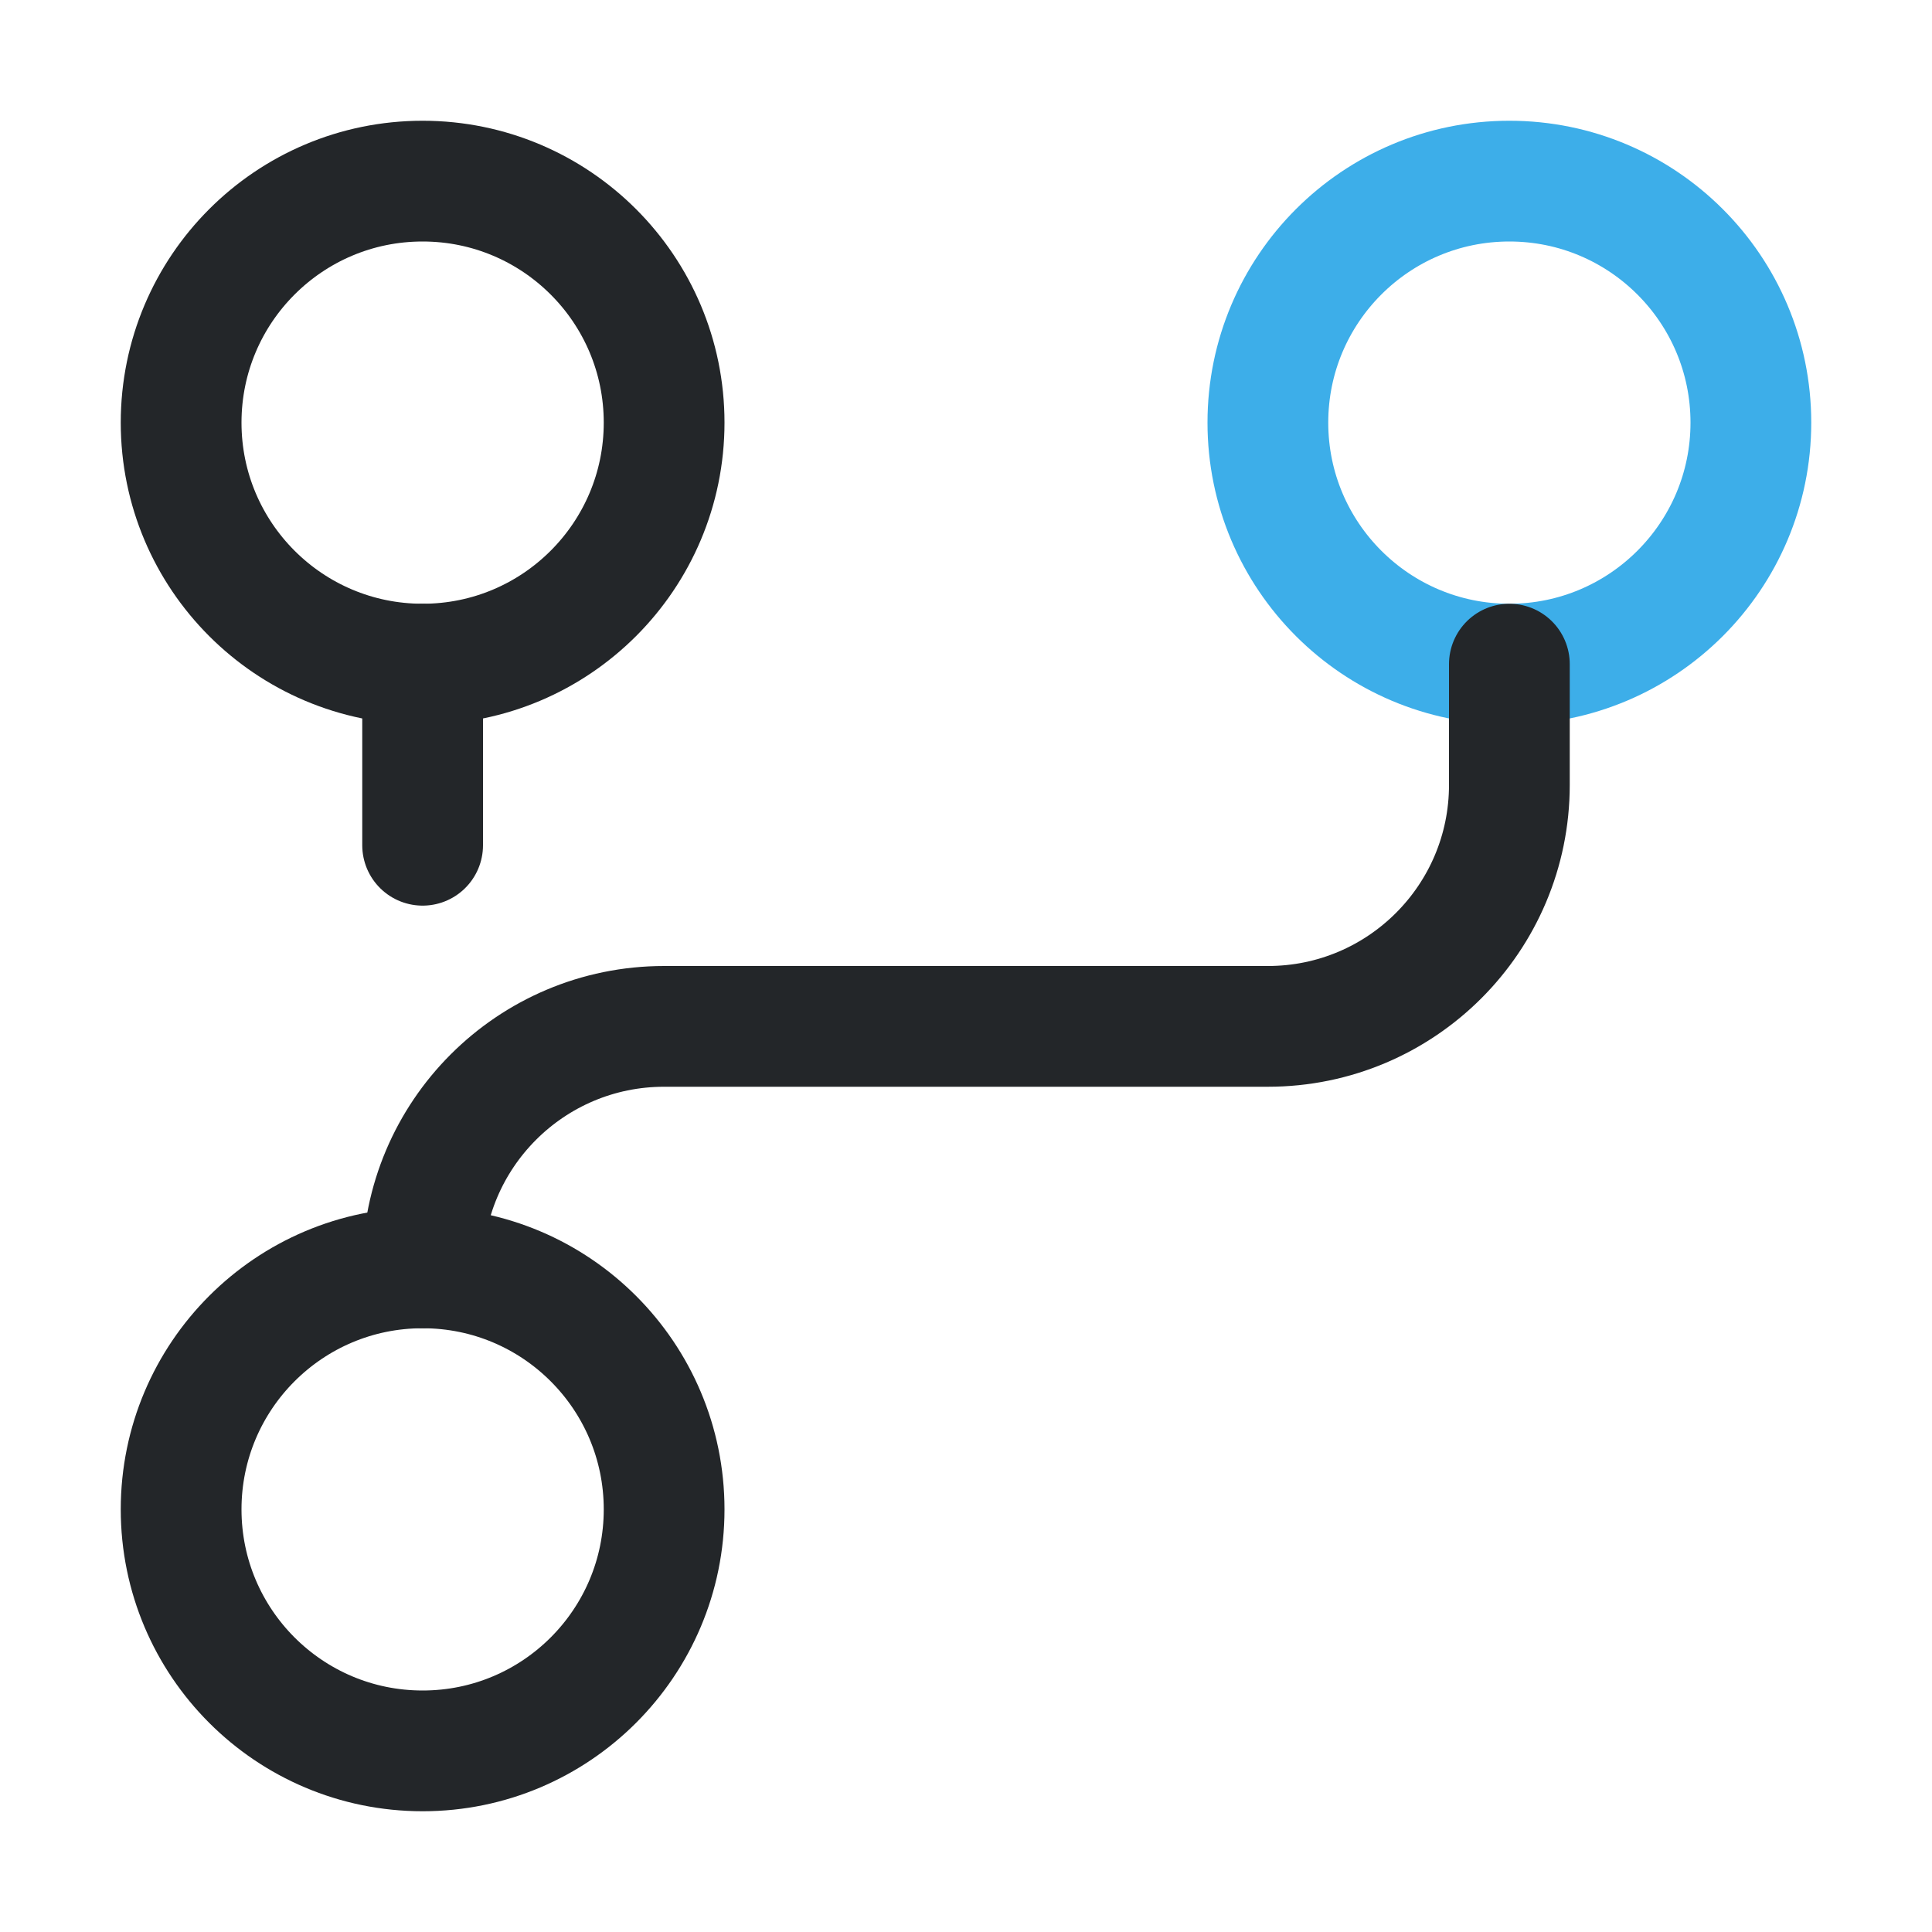
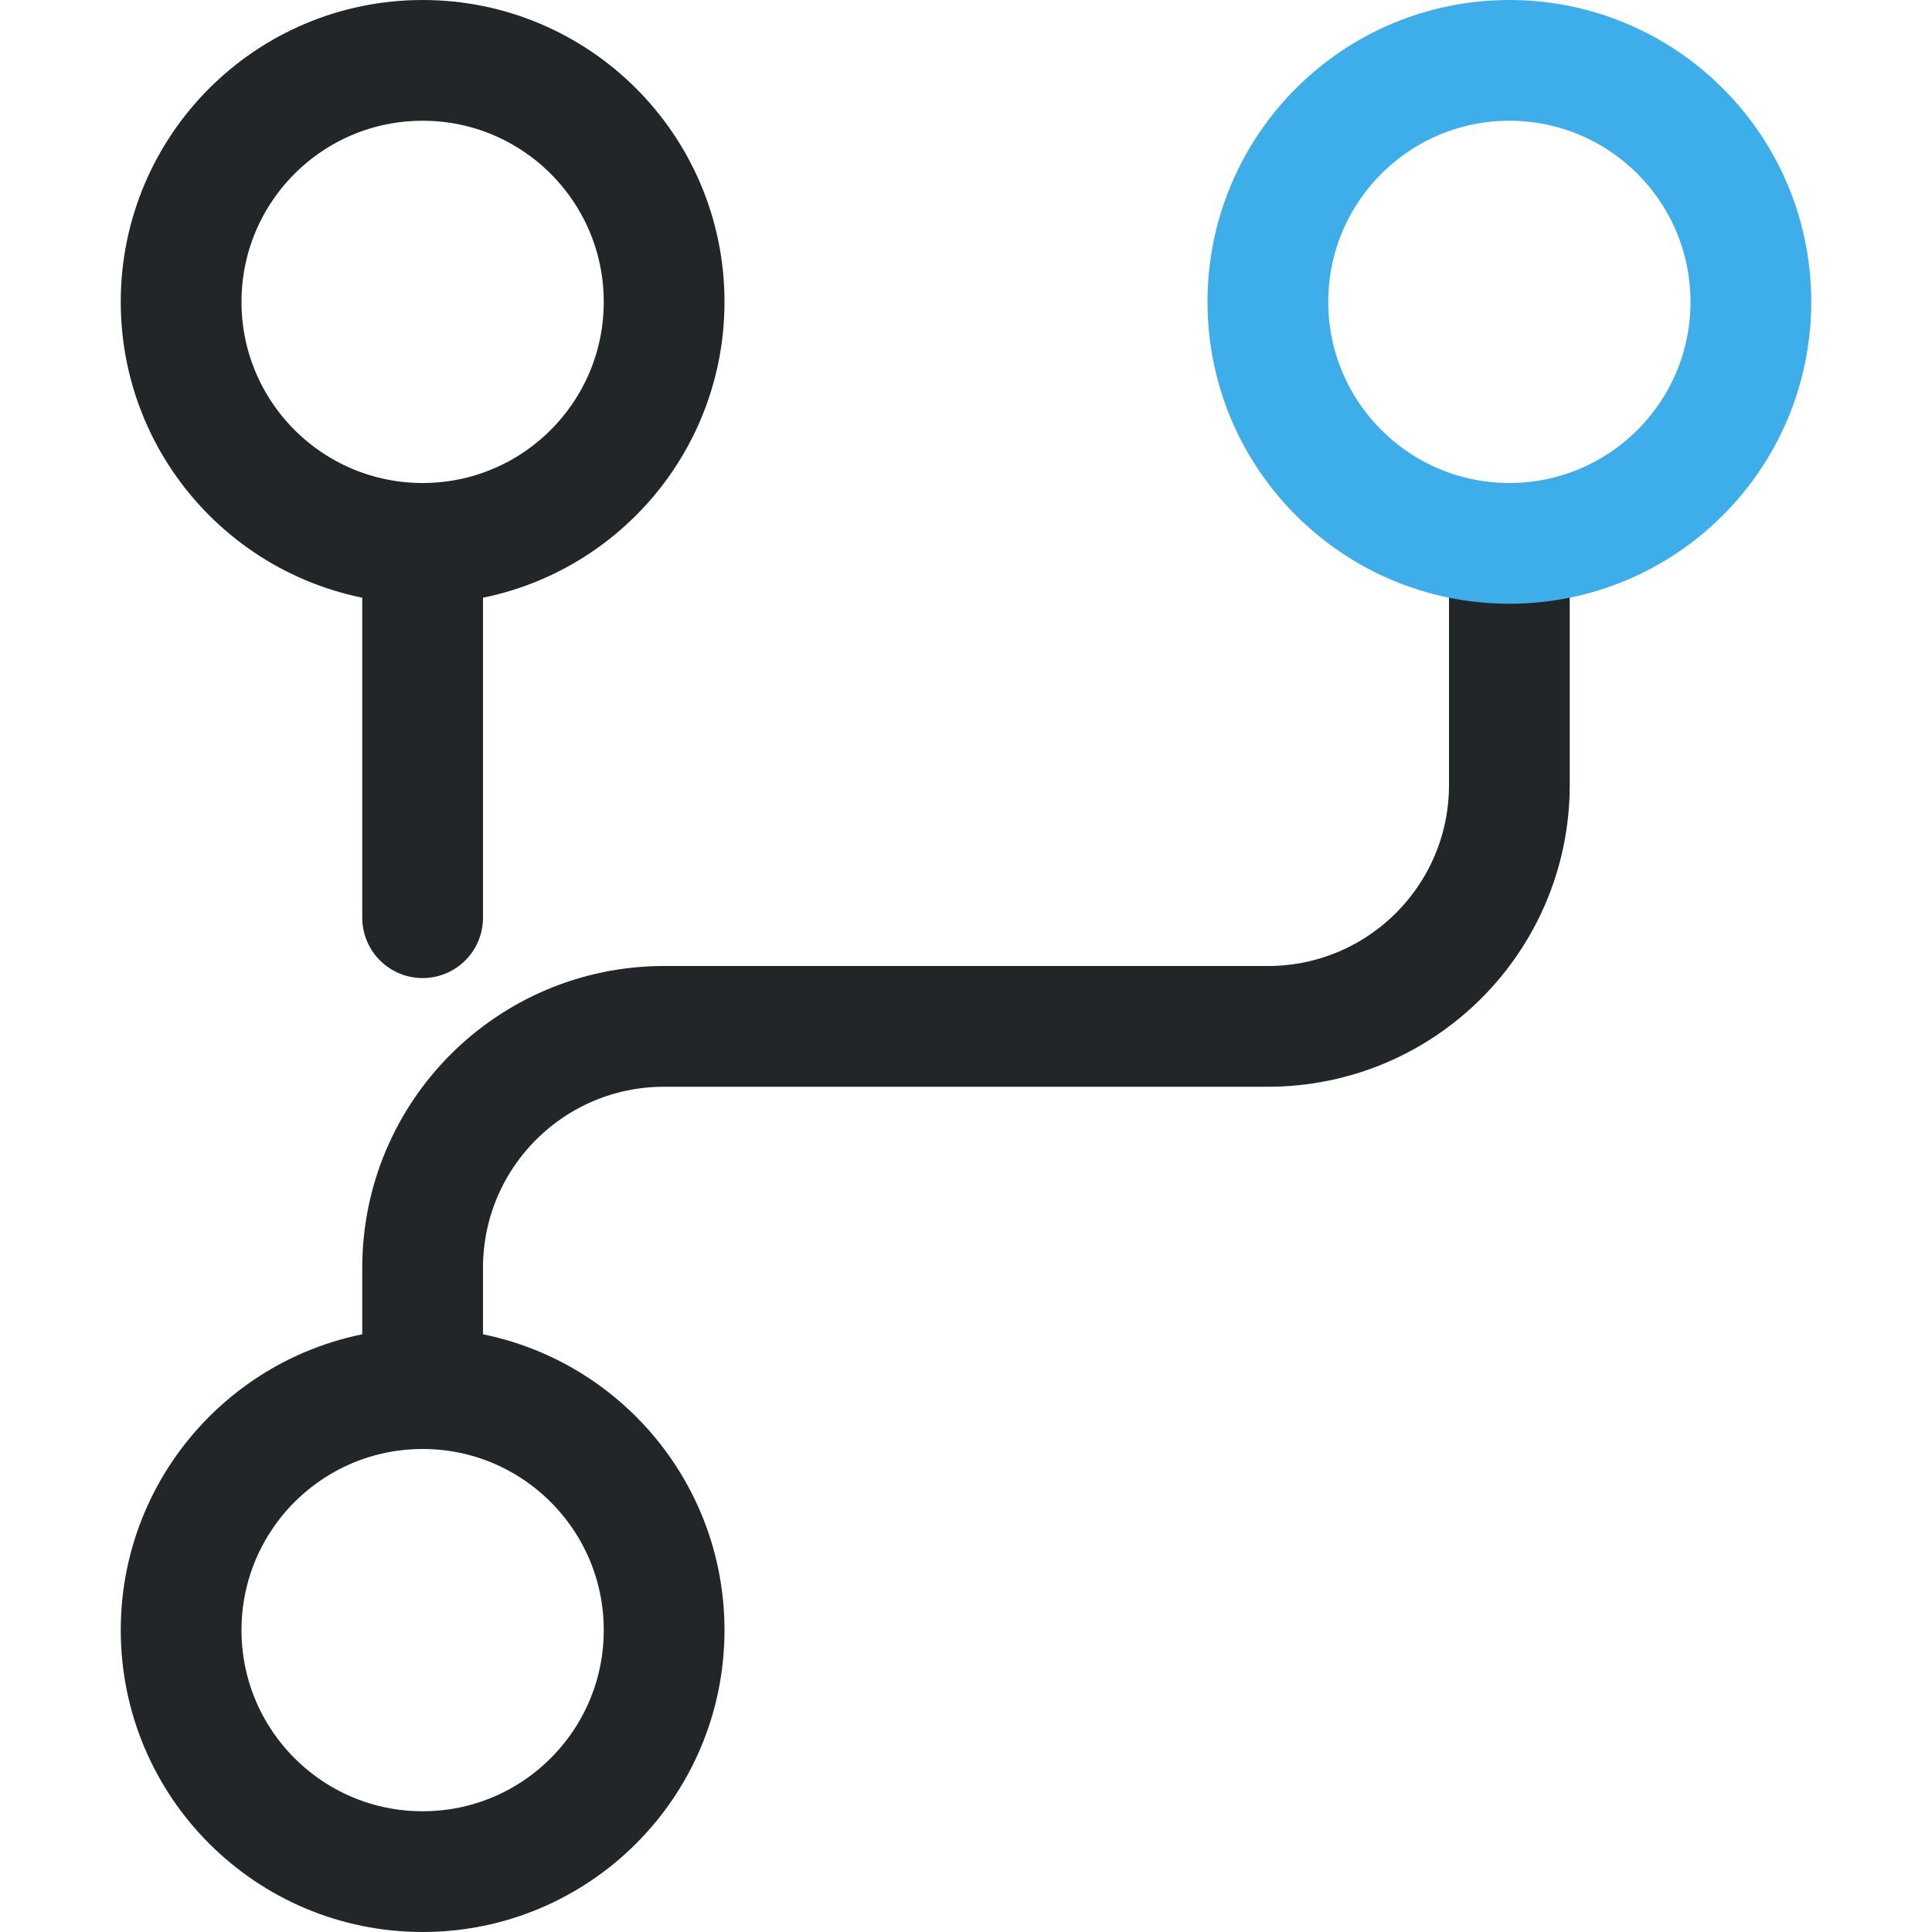
- <svg xmlns="http://www.w3.org/2000/svg" width="16" height="16" viewBox="0 0 16 16" version="1.1">
+ <svg xmlns="http://www.w3.org/2000/svg" width="16" height="16" version="1.1" viewBox="0 0 16 16">
  <defs>
    <style id="current-color-scheme" type="text/css">.ColorScheme-Text { color:#232629; }
.ColorScheme-Highlight { color:#3daee9; }</style>
  </defs>
-   <circle cx="3.5" cy="3.5" r="2" fill="none" stroke="currentColor" stroke-width="1" class="ColorScheme-Text" />
-   <circle cx="3.5" cy="12.5" r="2" fill="none" stroke="currentColor" stroke-width="1" class="ColorScheme-Text" />
-   <circle cx="12.5" cy="3.5" r="2" fill="none" stroke="currentColor" stroke-width="1" class="ColorScheme-Highlight" />
-   <path d="M3.5 5.5 V7.0" fill="none" stroke="currentColor" stroke-width="1" stroke-linecap="round" stroke-linejoin="round" class="ColorScheme-Text" />
-   <path d="M3.5 10.5 V10.5 A2 2 0 0 1 5.5 8.5 H10.5 A2 2 0 0 0 12.5 6.5 V5.5" fill="none" stroke="currentColor" stroke-width="1" stroke-linecap="round" stroke-linejoin="round" class="ColorScheme-Text" />
+   <g fill="none" stroke="currentColor">
+     <circle class="ColorScheme-Text" cx="3.5" cy="2.5" r="2" stroke="currentColor" />
+     <circle class="ColorScheme-Text" cx="3.5" cy="13.5" r="2" stroke="currentColor" />
+     <path class="ColorScheme-Text" d="m3.5 4.5v3.1" stroke-linecap="round" stroke-linejoin="round" stroke="currentColor" />
+     <path class="ColorScheme-Text" d="m3.5 11.5v-1c0-1.105.895-2 2-2h5c1.105 0 2-.895 2-2v-2" stroke-linecap="round" stroke-linejoin="round" stroke="currentColor" />
+     <circle class="ColorScheme-Highlight" cx="12.5" cy="2.5" r="2" stroke="currentColor" />
+   </g>
</svg>
